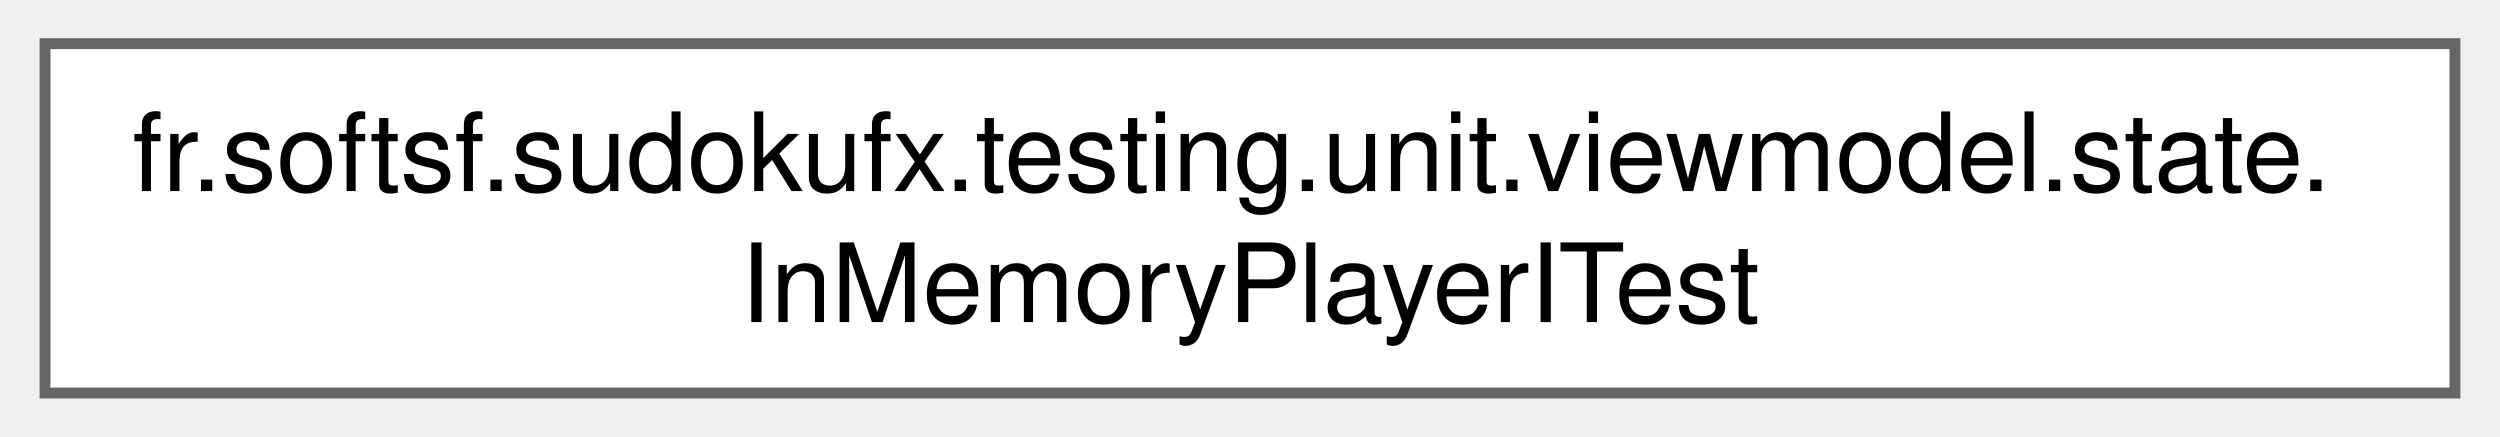
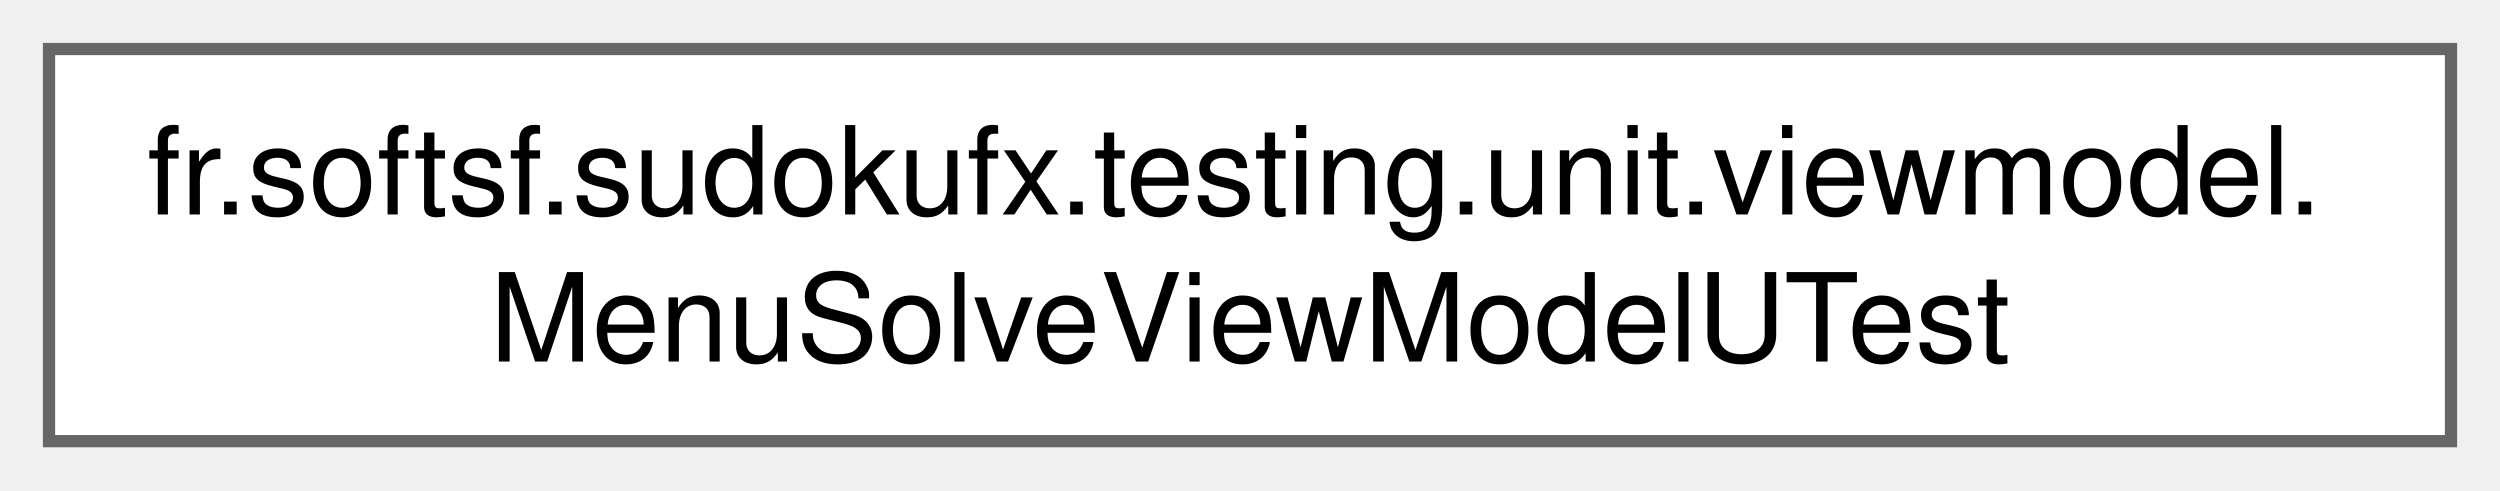
- <svg xmlns="http://www.w3.org/2000/svg" xmlns:xlink="http://www.w3.org/1999/xlink" width="229pt" height="40pt" viewBox="0.00 0.00 228.75 40.00">
+ <svg xmlns="http://www.w3.org/2000/svg" xmlns:xlink="http://www.w3.org/1999/xlink" width="204pt" height="40pt" viewBox="0.00 0.00 204.00 40.00">
  <g id="graph0" class="graph" transform="scale(1 1) rotate(0) translate(4 36)">
    <g id="Node000000" class="node">
      <g id="a_Node000000">
-         <a xlink:href="classfr_1_1softsf_1_1sudokufx_1_1testing_1_1unit_1_1viewmodel_1_1state_1_1_in_memory_player_i_test.html" target="_top" xlink:title="Integration test for InMemoryPlayer.">
-           <polygon fill="white" stroke="#666666" points="220.75,-32 0,-32 0,0 220.75,0 220.75,-32" />
-           <text text-anchor="start" x="8" y="-18.5" font-family="Helvetica,sans-Serif" font-size="10.00">fr.softsf.sudokufx.testing.unit.viewmodel.state.</text>
-           <text text-anchor="middle" x="110.38" y="-6.5" font-family="Helvetica,sans-Serif" font-size="10.00">InMemoryPlayerITest</text>
+         <a xlink:href="classfr_1_1softsf_1_1sudokufx_1_1testing_1_1unit_1_1viewmodel_1_1_menu_solve_view_model_u_test.html" target="_top" xlink:title=" ">
+           <polygon fill="white" stroke="#666666" points="196,-32 0,-32 0,0 196,0 196,-32" />
+           <text text-anchor="start" x="8" y="-18.5" font-family="Helvetica,sans-Serif" font-size="10.00">fr.softsf.sudokufx.testing.unit.viewmodel.</text>
+           <text text-anchor="middle" x="98" y="-6.5" font-family="Helvetica,sans-Serif" font-size="10.00">MenuSolveViewModelUTest</text>
        </a>
      </g>
    </g>
  </g>
</svg>
